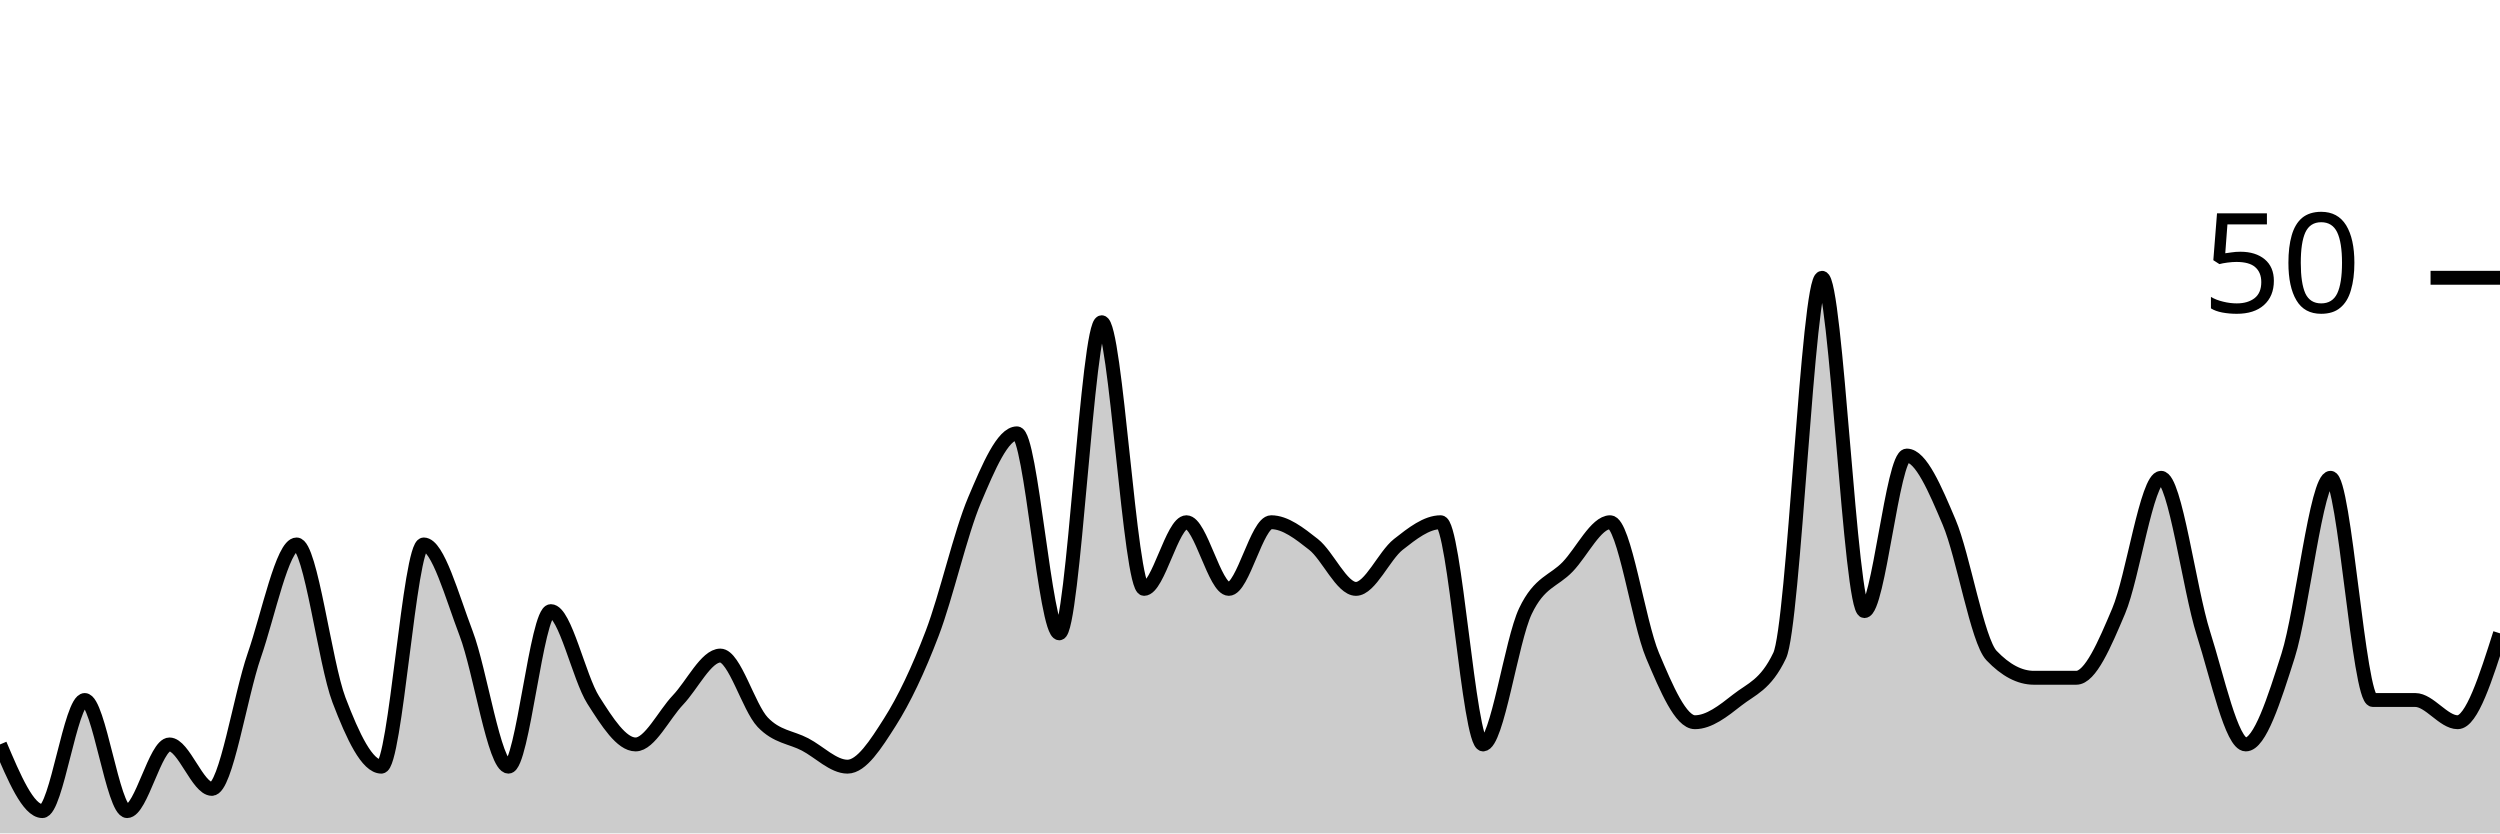
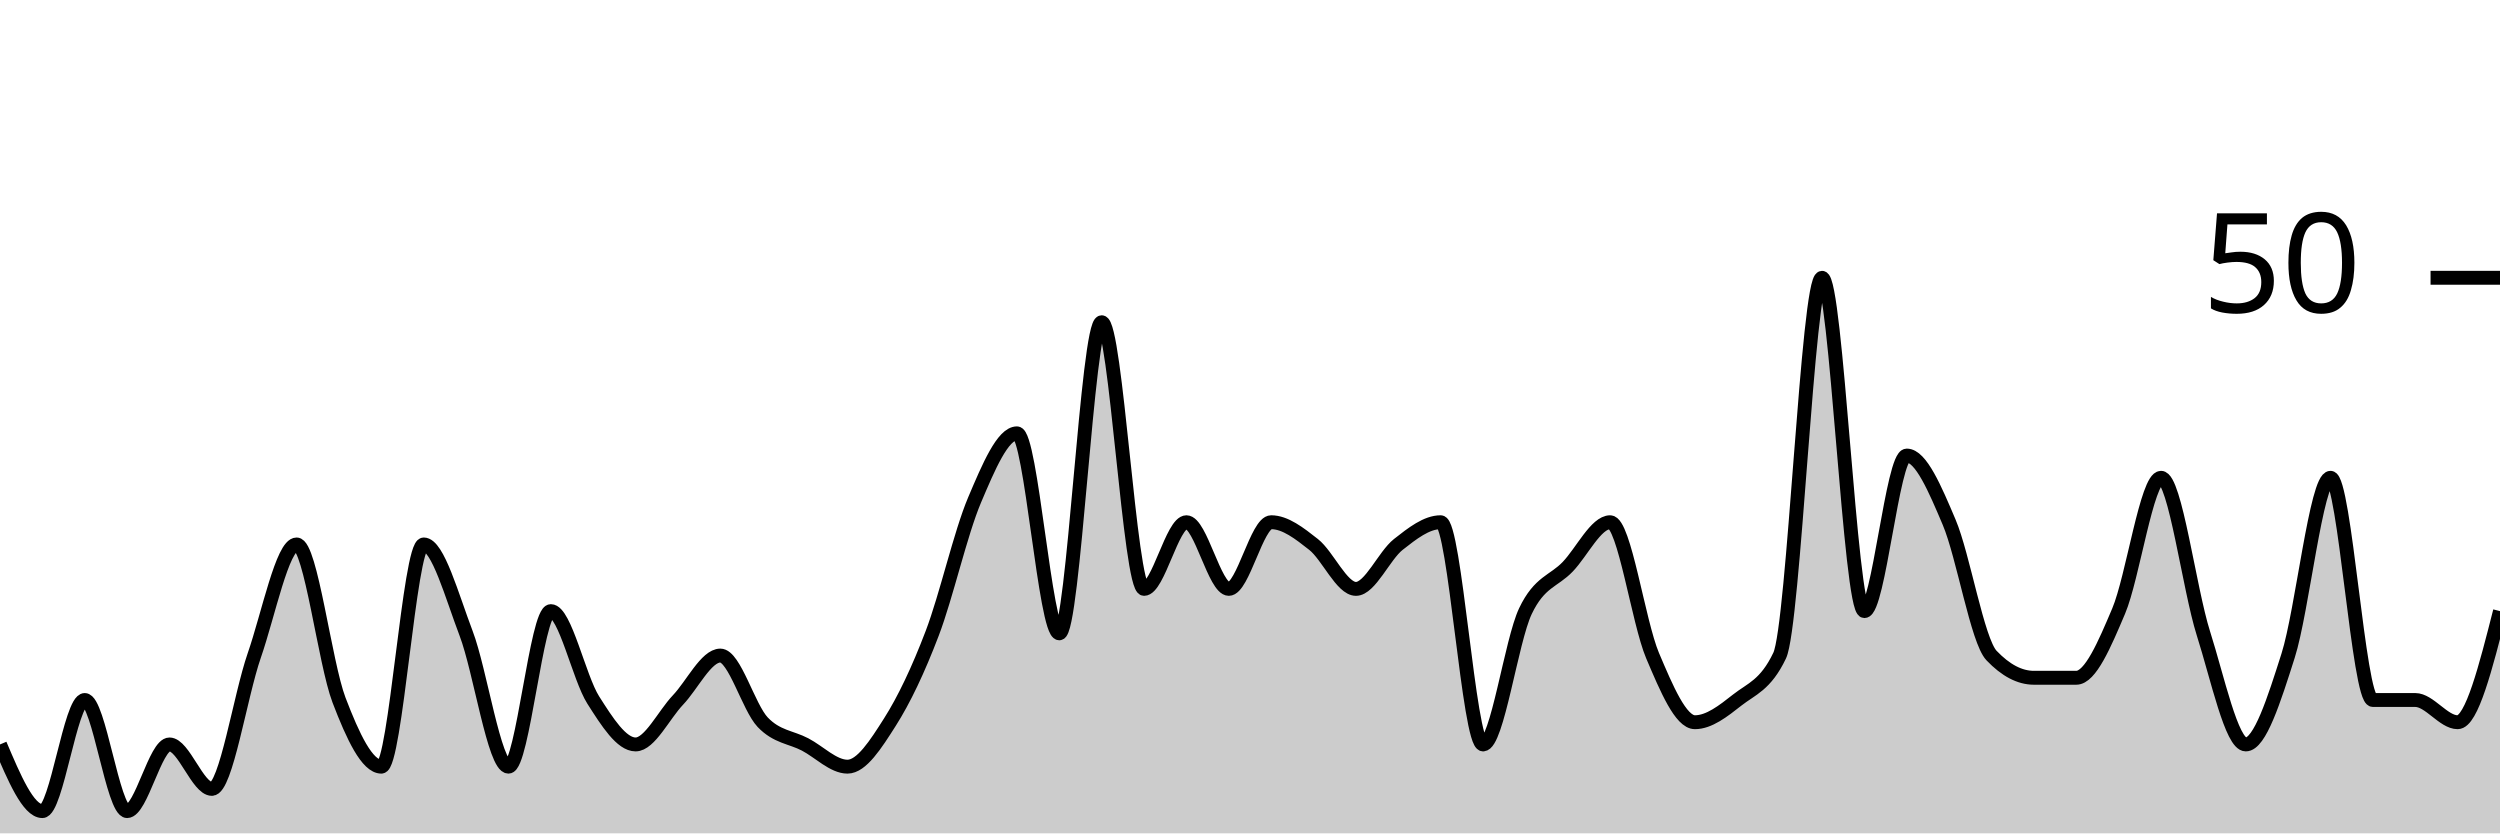
<svg xmlns="http://www.w3.org/2000/svg" viewBox="0 0 180 60">
  <g transform="translate(0,20)">
-     <path class="area" fill="rgba(0, 0, 0, 0.2)" d="M0,33.6C1.017,36,2.034,38.4,3.051,38.4C4.068,38.4,5.085,30.4,6.102,30.4C7.119,30.4,8.136,38.4,9.153,38.4C10.169,38.4,11.186,33.6,12.203,33.6C13.22,33.6,14.237,36.8,15.254,36.8C16.271,36.8,17.288,30.133,18.305,27.2C19.322,24.267,20.339,19.2,21.356,19.2C22.373,19.2,23.39,27.733,24.407,30.4C25.424,33.067,26.441,35.2,27.458,35.2C28.475,35.2,29.492,19.2,30.508,19.2C31.525,19.2,32.542,22.933,33.559,25.6C34.576,28.267,35.593,35.2,36.61,35.2C37.627,35.2,38.644,24,39.661,24C40.678,24,41.695,28.8,42.712,30.4C43.729,32,44.746,33.6,45.763,33.6C46.78,33.6,47.797,31.467,48.814,30.4C49.831,29.333,50.847,27.2,51.864,27.2C52.881,27.2,53.898,30.933,54.915,32C55.932,33.067,56.949,33.067,57.966,33.6C58.983,34.133,60,35.2,61.017,35.2C62.034,35.2,63.051,33.6,64.068,32C65.085,30.4,66.102,28.267,67.119,25.6C68.136,22.933,69.153,18.4,70.169,16C71.186,13.6,72.203,11.2,73.22,11.2C74.237,11.2,75.254,25.6,76.271,25.6C77.288,25.6,78.305,3.2,79.322,3.2C80.339,3.2,81.356,22.4,82.373,22.4C83.39,22.4,84.407,17.6,85.424,17.6C86.441,17.6,87.458,22.4,88.475,22.4C89.492,22.4,90.508,17.6,91.525,17.6C92.542,17.6,93.559,18.4,94.576,19.2C95.593,20,96.61,22.4,97.627,22.4C98.644,22.4,99.661,20,100.678,19.2C101.695,18.4,102.712,17.6,103.729,17.6C104.746,17.6,105.763,33.6,106.78,33.6C107.797,33.6,108.814,26.133,109.831,24C110.847,21.867,111.864,21.867,112.881,20.8C113.898,19.733,114.915,17.6,115.932,17.6C116.949,17.6,117.966,24.8,118.983,27.2C120,29.6,121.017,32,122.034,32C123.051,32,124.068,31.2,125.085,30.4C126.102,29.6,127.119,29.333,128.136,27.2C129.153,25.067,130.169,0,131.186,0C132.203,0,133.22,24,134.237,24C135.254,24,136.271,12.8,137.288,12.8C138.305,12.8,139.322,15.2,140.339,17.6C141.356,20,142.373,26.133,143.39,27.2C144.407,28.267,145.424,28.8,146.441,28.8C147.458,28.8,148.475,28.8,149.492,28.8C150.508,28.8,151.525,26.4,152.542,24C153.559,21.6,154.576,14.4,155.593,14.4C156.61,14.4,157.627,22.4,158.644,25.6C159.661,28.8,160.678,33.6,161.695,33.6C162.712,33.6,163.729,30.4,164.746,27.2C165.763,24,166.78,14.4,167.797,14.4C168.814,14.4,169.831,30.4,170.847,30.4C171.864,30.4,172.881,30.4,173.898,30.4C174.915,30.4,175.932,32,176.949,32C177.966,32,178.983,28.8,180,25.6L180,40C178.983,40,177.966,40,176.949,40C175.932,40,174.915,40,173.898,40C172.881,40,171.864,40,170.847,40C169.831,40,168.814,40,167.797,40C166.78,40,165.763,40,164.746,40C163.729,40,162.712,40,161.695,40C160.678,40,159.661,40,158.644,40C157.627,40,156.61,40,155.593,40C154.576,40,153.559,40,152.542,40C151.525,40,150.508,40,149.492,40C148.475,40,147.458,40,146.441,40C145.424,40,144.407,40,143.39,40C142.373,40,141.356,40,140.339,40C139.322,40,138.305,40,137.288,40C136.271,40,135.254,40,134.237,40C133.22,40,132.203,40,131.186,40C130.169,40,129.153,40,128.136,40C127.119,40,126.102,40,125.085,40C124.068,40,123.051,40,122.034,40C121.017,40,120,40,118.983,40C117.966,40,116.949,40,115.932,40C114.915,40,113.898,40,112.881,40C111.864,40,110.847,40,109.831,40C108.814,40,107.797,40,106.78,40C105.763,40,104.746,40,103.729,40C102.712,40,101.695,40,100.678,40C99.661,40,98.644,40,97.627,40C96.61,40,95.593,40,94.576,40C93.559,40,92.542,40,91.525,40C90.508,40,89.492,40,88.475,40C87.458,40,86.441,40,85.424,40C84.407,40,83.39,40,82.373,40C81.356,40,80.339,40,79.322,40C78.305,40,77.288,40,76.271,40C75.254,40,74.237,40,73.22,40C72.203,40,71.186,40,70.169,40C69.153,40,68.136,40,67.119,40C66.102,40,65.085,40,64.068,40C63.051,40,62.034,40,61.017,40C60,40,58.983,40,57.966,40C56.949,40,55.932,40,54.915,40C53.898,40,52.881,40,51.864,40C50.847,40,49.831,40,48.814,40C47.797,40,46.78,40,45.763,40C44.746,40,43.729,40,42.712,40C41.695,40,40.678,40,39.661,40C38.644,40,37.627,40,36.61,40C35.593,40,34.576,40,33.559,40C32.542,40,31.525,40,30.508,40C29.492,40,28.475,40,27.458,40C26.441,40,25.424,40,24.407,40C23.39,40,22.373,40,21.356,40C20.339,40,19.322,40,18.305,40C17.288,40,16.271,40,15.254,40C14.237,40,13.22,40,12.203,40C11.186,40,10.169,40,9.153,40C8.136,40,7.119,40,6.102,40C5.085,40,4.068,40,3.051,40C2.034,40,1.017,40,0,40Z" />
-     <path class="line" stroke="black" fill="none" d="M0,33.6C1.017,36,2.034,38.4,3.051,38.4C4.068,38.4,5.085,30.4,6.102,30.4C7.119,30.4,8.136,38.4,9.153,38.4C10.169,38.4,11.186,33.6,12.203,33.6C13.22,33.6,14.237,36.8,15.254,36.8C16.271,36.8,17.288,30.133,18.305,27.2C19.322,24.267,20.339,19.2,21.356,19.2C22.373,19.2,23.39,27.733,24.407,30.4C25.424,33.067,26.441,35.2,27.458,35.2C28.475,35.2,29.492,19.2,30.508,19.2C31.525,19.2,32.542,22.933,33.559,25.6C34.576,28.267,35.593,35.2,36.61,35.2C37.627,35.2,38.644,24,39.661,24C40.678,24,41.695,28.8,42.712,30.4C43.729,32,44.746,33.6,45.763,33.6C46.78,33.6,47.797,31.467,48.814,30.4C49.831,29.333,50.847,27.2,51.864,27.2C52.881,27.2,53.898,30.933,54.915,32C55.932,33.067,56.949,33.067,57.966,33.6C58.983,34.133,60,35.2,61.017,35.2C62.034,35.2,63.051,33.6,64.068,32C65.085,30.4,66.102,28.267,67.119,25.6C68.136,22.933,69.153,18.4,70.169,16C71.186,13.6,72.203,11.2,73.22,11.2C74.237,11.2,75.254,25.6,76.271,25.6C77.288,25.6,78.305,3.2,79.322,3.2C80.339,3.2,81.356,22.4,82.373,22.4C83.39,22.4,84.407,17.6,85.424,17.6C86.441,17.6,87.458,22.4,88.475,22.4C89.492,22.4,90.508,17.6,91.525,17.6C92.542,17.6,93.559,18.4,94.576,19.2C95.593,20,96.61,22.4,97.627,22.4C98.644,22.4,99.661,20,100.678,19.2C101.695,18.4,102.712,17.6,103.729,17.6C104.746,17.6,105.763,33.6,106.78,33.6C107.797,33.6,108.814,26.133,109.831,24C110.847,21.867,111.864,21.867,112.881,20.8C113.898,19.733,114.915,17.6,115.932,17.6C116.949,17.6,117.966,24.8,118.983,27.2C120,29.6,121.017,32,122.034,32C123.051,32,124.068,31.2,125.085,30.4C126.102,29.6,127.119,29.333,128.136,27.2C129.153,25.067,130.169,0,131.186,0C132.203,0,133.22,24,134.237,24C135.254,24,136.271,12.8,137.288,12.8C138.305,12.8,139.322,15.2,140.339,17.6C141.356,20,142.373,26.133,143.39,27.2C144.407,28.267,145.424,28.8,146.441,28.8C147.458,28.8,148.475,28.8,149.492,28.8C150.508,28.8,151.525,26.4,152.542,24C153.559,21.6,154.576,14.4,155.593,14.4C156.61,14.4,157.627,22.4,158.644,25.6C159.661,28.8,160.678,33.6,161.695,33.6C162.712,33.6,163.729,30.4,164.746,27.2C165.763,24,166.78,14.4,167.797,14.4C168.814,14.4,169.831,30.4,170.847,30.4C171.864,30.4,172.881,30.4,173.898,30.4C174.915,30.4,175.932,32,176.949,32C177.966,32,178.983,28.8,180,25.6" />
+     <path class="area" fill="rgba(0, 0, 0, 0.2)" d="M0,33.6C1.017,36,2.034,38.4,3.051,38.4C4.068,38.4,5.085,30.4,6.102,30.4C7.119,30.4,8.136,38.4,9.153,38.4C10.169,38.4,11.186,33.6,12.203,33.6C13.22,33.6,14.237,36.8,15.254,36.8C16.271,36.8,17.288,30.133,18.305,27.2C19.322,24.267,20.339,19.2,21.356,19.2C22.373,19.2,23.39,27.733,24.407,30.4C25.424,33.067,26.441,35.2,27.458,35.2C28.475,35.2,29.492,19.2,30.508,19.2C31.525,19.2,32.542,22.933,33.559,25.6C34.576,28.267,35.593,35.2,36.61,35.2C37.627,35.2,38.644,24,39.661,24C40.678,24,41.695,28.8,42.712,30.4C43.729,32,44.746,33.6,45.763,33.6C46.78,33.6,47.797,31.467,48.814,30.4C49.831,29.333,50.847,27.2,51.864,27.2C52.881,27.2,53.898,30.933,54.915,32C55.932,33.067,56.949,33.067,57.966,33.6C58.983,34.133,60,35.2,61.017,35.2C62.034,35.2,63.051,33.6,64.068,32C65.085,30.4,66.102,28.267,67.119,25.6C68.136,22.933,69.153,18.4,70.169,16C71.186,13.6,72.203,11.2,73.22,11.2C74.237,11.2,75.254,25.6,76.271,25.6C77.288,25.6,78.305,3.2,79.322,3.2C80.339,3.2,81.356,22.4,82.373,22.4C83.39,22.4,84.407,17.6,85.424,17.6C86.441,17.6,87.458,22.4,88.475,22.4C89.492,22.4,90.508,17.6,91.525,17.6C92.542,17.6,93.559,18.4,94.576,19.2C95.593,20,96.61,22.4,97.627,22.4C98.644,22.4,99.661,20,100.678,19.2C101.695,18.4,102.712,17.6,103.729,17.6C104.746,17.6,105.763,33.6,106.78,33.6C107.797,33.6,108.814,26.133,109.831,24C110.847,21.867,111.864,21.867,112.881,20.8C113.898,19.733,114.915,17.6,115.932,17.6C116.949,17.6,117.966,24.8,118.983,27.2C120,29.6,121.017,32,122.034,32C123.051,32,124.068,31.2,125.085,30.4C126.102,29.6,127.119,29.333,128.136,27.2C129.153,25.067,130.169,0,131.186,0C132.203,0,133.22,24,134.237,24C135.254,24,136.271,12.8,137.288,12.8C138.305,12.8,139.322,15.2,140.339,17.6C141.356,20,142.373,26.133,143.39,27.2C144.407,28.267,145.424,28.8,146.441,28.8C147.458,28.8,148.475,28.8,149.492,28.8C150.508,28.8,151.525,26.4,152.542,24C153.559,21.6,154.576,14.4,155.593,14.4C156.61,14.4,157.627,22.4,158.644,25.6C159.661,28.8,160.678,33.6,161.695,33.6C162.712,33.6,163.729,30.4,164.746,27.2C165.763,24,166.78,14.4,167.797,14.4C168.814,14.4,169.831,30.4,170.847,30.4C171.864,30.4,172.881,30.4,173.898,30.4C174.915,30.4,175.932,32,176.949,32C177.966,32,178.983,28,180,24L180,40C178.983,40,177.966,40,176.949,40C175.932,40,174.915,40,173.898,40C172.881,40,171.864,40,170.847,40C169.831,40,168.814,40,167.797,40C166.78,40,165.763,40,164.746,40C163.729,40,162.712,40,161.695,40C160.678,40,159.661,40,158.644,40C157.627,40,156.61,40,155.593,40C154.576,40,153.559,40,152.542,40C151.525,40,150.508,40,149.492,40C148.475,40,147.458,40,146.441,40C145.424,40,144.407,40,143.39,40C142.373,40,141.356,40,140.339,40C139.322,40,138.305,40,137.288,40C136.271,40,135.254,40,134.237,40C133.22,40,132.203,40,131.186,40C130.169,40,129.153,40,128.136,40C127.119,40,126.102,40,125.085,40C124.068,40,123.051,40,122.034,40C121.017,40,120,40,118.983,40C117.966,40,116.949,40,115.932,40C114.915,40,113.898,40,112.881,40C111.864,40,110.847,40,109.831,40C108.814,40,107.797,40,106.78,40C105.763,40,104.746,40,103.729,40C102.712,40,101.695,40,100.678,40C99.661,40,98.644,40,97.627,40C96.61,40,95.593,40,94.576,40C93.559,40,92.542,40,91.525,40C90.508,40,89.492,40,88.475,40C87.458,40,86.441,40,85.424,40C84.407,40,83.39,40,82.373,40C81.356,40,80.339,40,79.322,40C78.305,40,77.288,40,76.271,40C75.254,40,74.237,40,73.22,40C72.203,40,71.186,40,70.169,40C69.153,40,68.136,40,67.119,40C66.102,40,65.085,40,64.068,40C63.051,40,62.034,40,61.017,40C60,40,58.983,40,57.966,40C56.949,40,55.932,40,54.915,40C53.898,40,52.881,40,51.864,40C50.847,40,49.831,40,48.814,40C47.797,40,46.78,40,45.763,40C44.746,40,43.729,40,42.712,40C41.695,40,40.678,40,39.661,40C38.644,40,37.627,40,36.61,40C35.593,40,34.576,40,33.559,40C32.542,40,31.525,40,30.508,40C29.492,40,28.475,40,27.458,40C26.441,40,25.424,40,24.407,40C23.39,40,22.373,40,21.356,40C20.339,40,19.322,40,18.305,40C17.288,40,16.271,40,15.254,40C14.237,40,13.22,40,12.203,40C11.186,40,10.169,40,9.153,40C8.136,40,7.119,40,6.102,40C5.085,40,4.068,40,3.051,40C2.034,40,1.017,40,0,40Z" />
+     <path class="line" stroke="black" fill="none" d="M0,33.6C1.017,36,2.034,38.4,3.051,38.4C4.068,38.4,5.085,30.4,6.102,30.4C7.119,30.4,8.136,38.4,9.153,38.4C10.169,38.4,11.186,33.6,12.203,33.6C13.22,33.6,14.237,36.8,15.254,36.8C16.271,36.8,17.288,30.133,18.305,27.2C19.322,24.267,20.339,19.2,21.356,19.2C22.373,19.2,23.39,27.733,24.407,30.4C25.424,33.067,26.441,35.2,27.458,35.2C28.475,35.2,29.492,19.2,30.508,19.2C31.525,19.2,32.542,22.933,33.559,25.6C34.576,28.267,35.593,35.2,36.61,35.2C37.627,35.2,38.644,24,39.661,24C40.678,24,41.695,28.8,42.712,30.4C43.729,32,44.746,33.6,45.763,33.6C46.78,33.6,47.797,31.467,48.814,30.4C49.831,29.333,50.847,27.2,51.864,27.2C52.881,27.2,53.898,30.933,54.915,32C55.932,33.067,56.949,33.067,57.966,33.6C58.983,34.133,60,35.2,61.017,35.2C62.034,35.2,63.051,33.6,64.068,32C65.085,30.4,66.102,28.267,67.119,25.6C68.136,22.933,69.153,18.4,70.169,16C71.186,13.6,72.203,11.2,73.22,11.2C74.237,11.2,75.254,25.6,76.271,25.6C77.288,25.6,78.305,3.2,79.322,3.2C80.339,3.2,81.356,22.4,82.373,22.4C83.39,22.4,84.407,17.6,85.424,17.6C86.441,17.6,87.458,22.4,88.475,22.4C89.492,22.4,90.508,17.6,91.525,17.6C92.542,17.6,93.559,18.4,94.576,19.2C95.593,20,96.61,22.4,97.627,22.4C98.644,22.4,99.661,20,100.678,19.2C101.695,18.4,102.712,17.6,103.729,17.6C104.746,17.6,105.763,33.6,106.78,33.6C107.797,33.6,108.814,26.133,109.831,24C110.847,21.867,111.864,21.867,112.881,20.8C113.898,19.733,114.915,17.6,115.932,17.6C116.949,17.6,117.966,24.8,118.983,27.2C120,29.6,121.017,32,122.034,32C123.051,32,124.068,31.2,125.085,30.4C126.102,29.6,127.119,29.333,128.136,27.2C129.153,25.067,130.169,0,131.186,0C132.203,0,133.22,24,134.237,24C135.254,24,136.271,12.8,137.288,12.8C138.305,12.8,139.322,15.2,140.339,17.6C141.356,20,142.373,26.133,143.39,27.2C144.407,28.267,145.424,28.8,146.441,28.8C147.458,28.8,148.475,28.8,149.492,28.8C150.508,28.8,151.525,26.4,152.542,24C153.559,21.6,154.576,14.4,155.593,14.4C156.61,14.4,157.627,22.4,158.644,25.6C159.661,28.8,160.678,33.6,161.695,33.6C162.712,33.6,163.729,30.4,164.746,27.2C165.763,24,166.78,14.4,167.797,14.4C168.814,14.4,169.831,30.4,170.847,30.4C171.864,30.4,172.881,30.4,173.898,30.4C174.915,30.4,175.932,32,176.949,32C177.966,32,178.983,28,180,24" />
    <path class="axis-ceiling" stroke-width="1" stroke="black" fill="none" d="M175,0L180,0" />
    <text class="axis-ceiling-label" font-family="sans-serif" text-anchor="end" font-size="10px" x="170" y="2.5">50</text>
  </g>
</svg>
